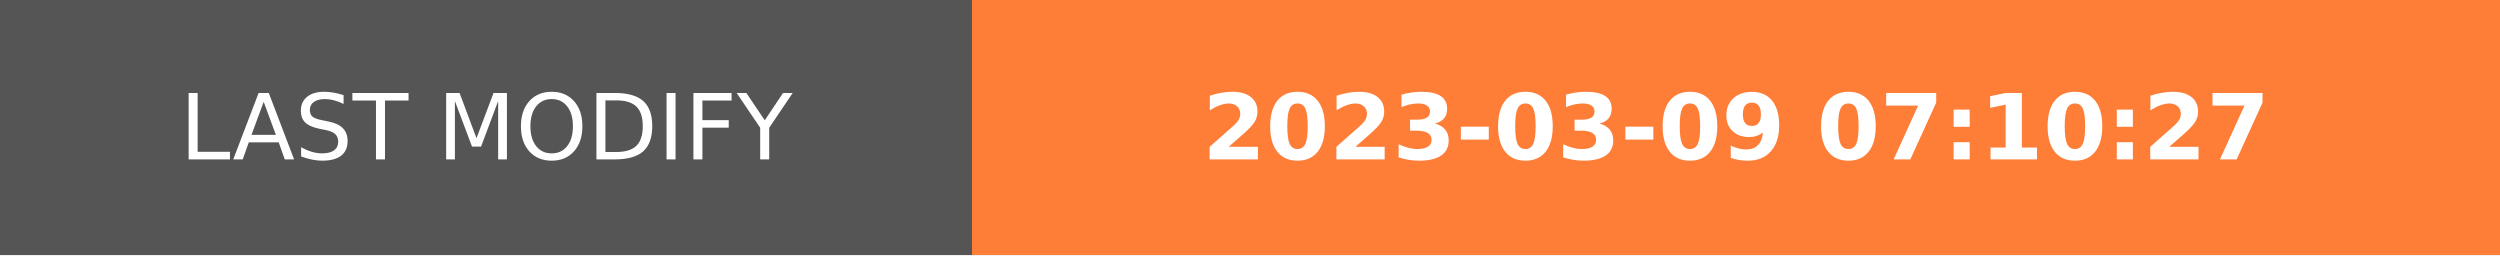
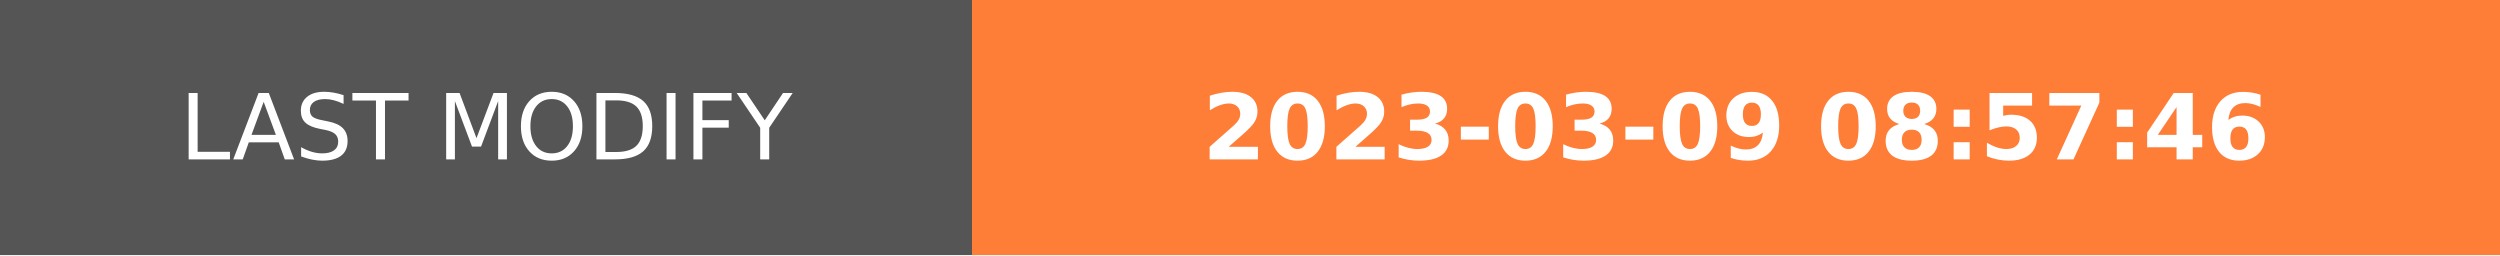
- <svg xmlns="http://www.w3.org/2000/svg" width="274.5" height="28" role="img" aria-label="LAST MODIFY: 2023-03-09 07:10:27">
+ <svg xmlns="http://www.w3.org/2000/svg" width="274.5" height="28" role="img" aria-label="LAST MODIFY: 2023-03-09 08:57:46">
  <g shape-rendering="crispEdges">
    <rect width="106.75" height="28" fill="#555" />
    <rect x="106.75" width="167.75" height="28" fill="#fe7d37" />
  </g>
  <g fill="#fff" text-anchor="middle" font-family="Verdana,Geneva,DejaVu Sans,sans-serif" text-rendering="geometricPrecision" font-size="100">
    <text transform="scale(.1)" x="533.75" y="175" textLength="827.5" fill="#fff">LAST MODIFY</text>
-     <text transform="scale(.1)" x="1906.25" y="175" textLength="1437.5" fill="#fff" font-weight="bold">2023-03-09 07:10:27</text>
+     <text transform="scale(.1)" x="1906.25" y="175" textLength="1437.5" fill="#fff" font-weight="bold">2023-03-09 08:57:46</text>
  </g>
</svg>
